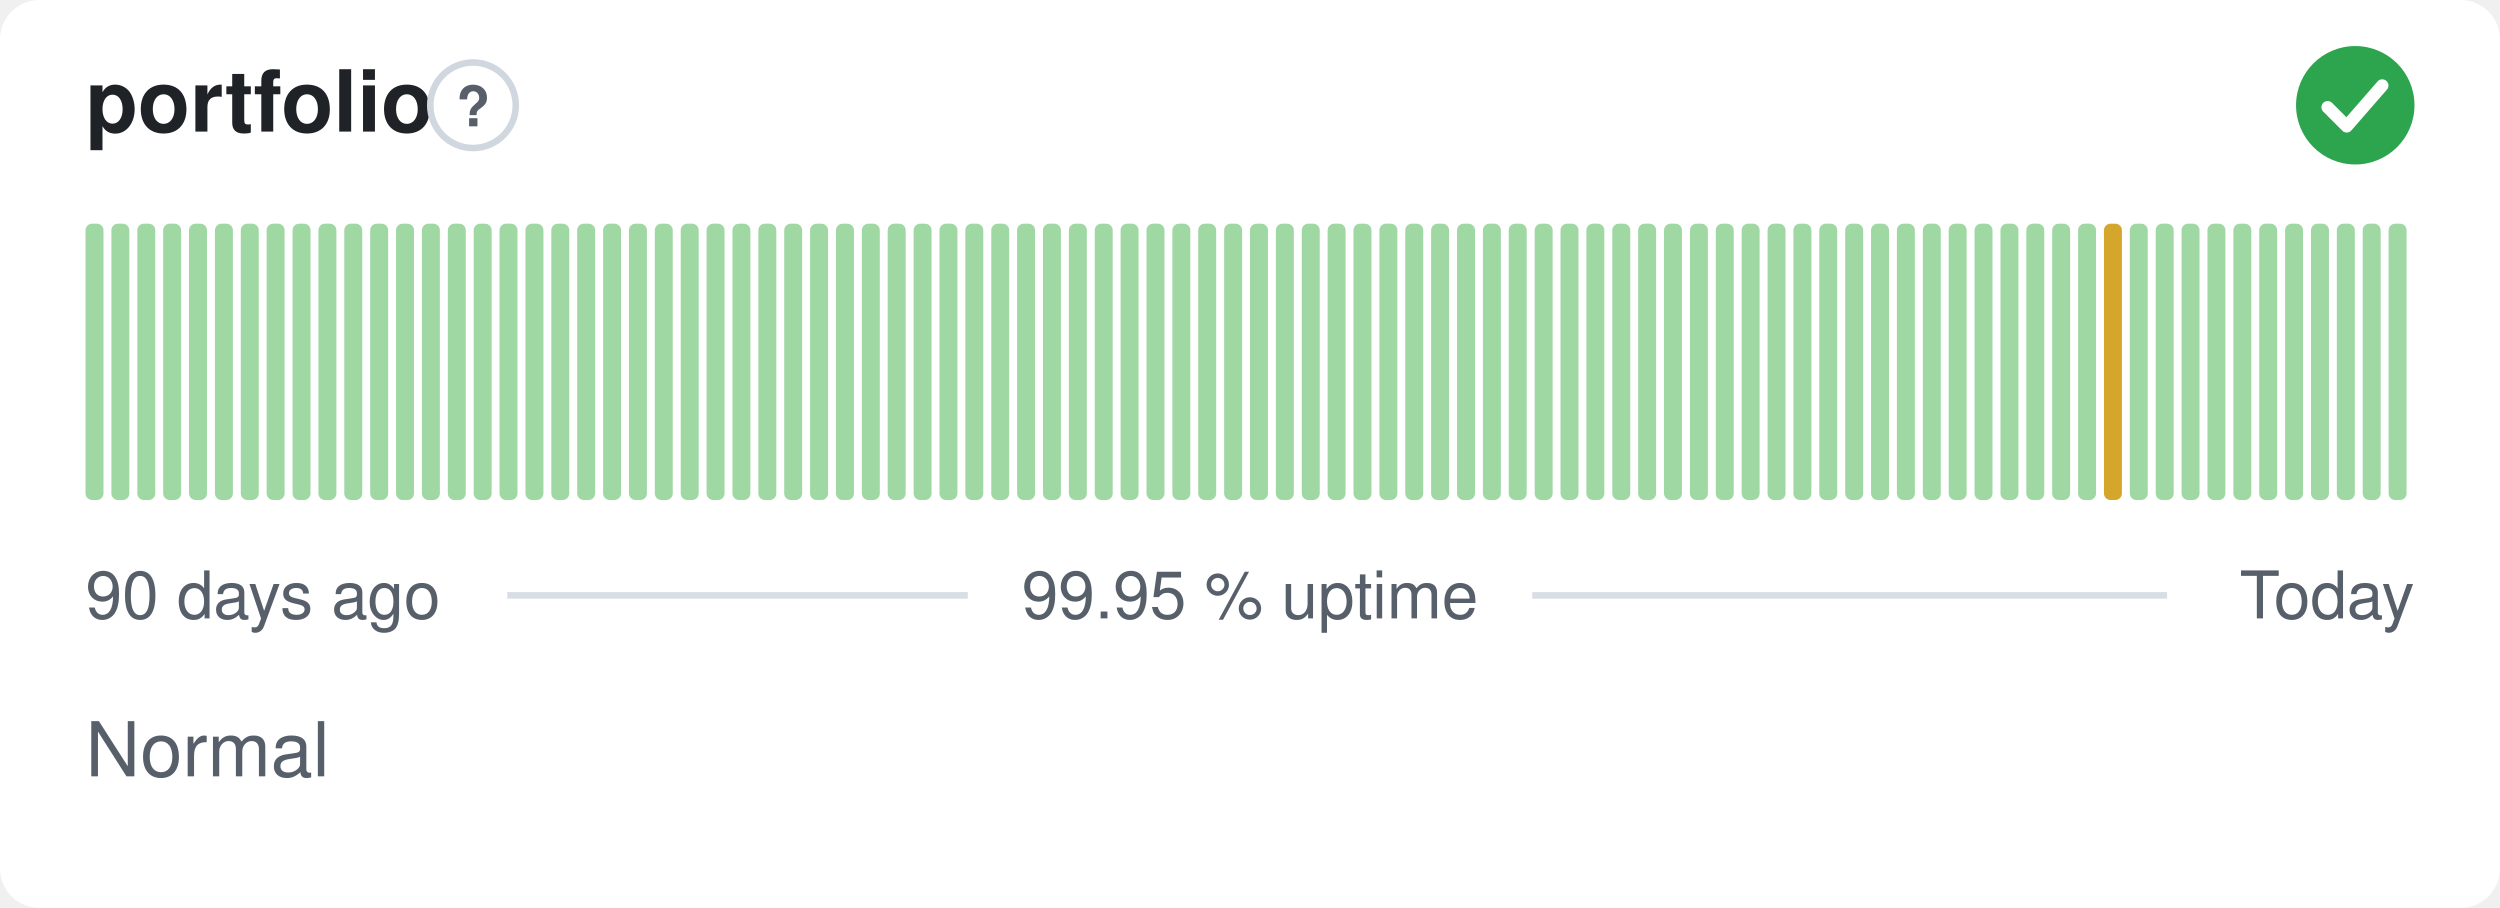
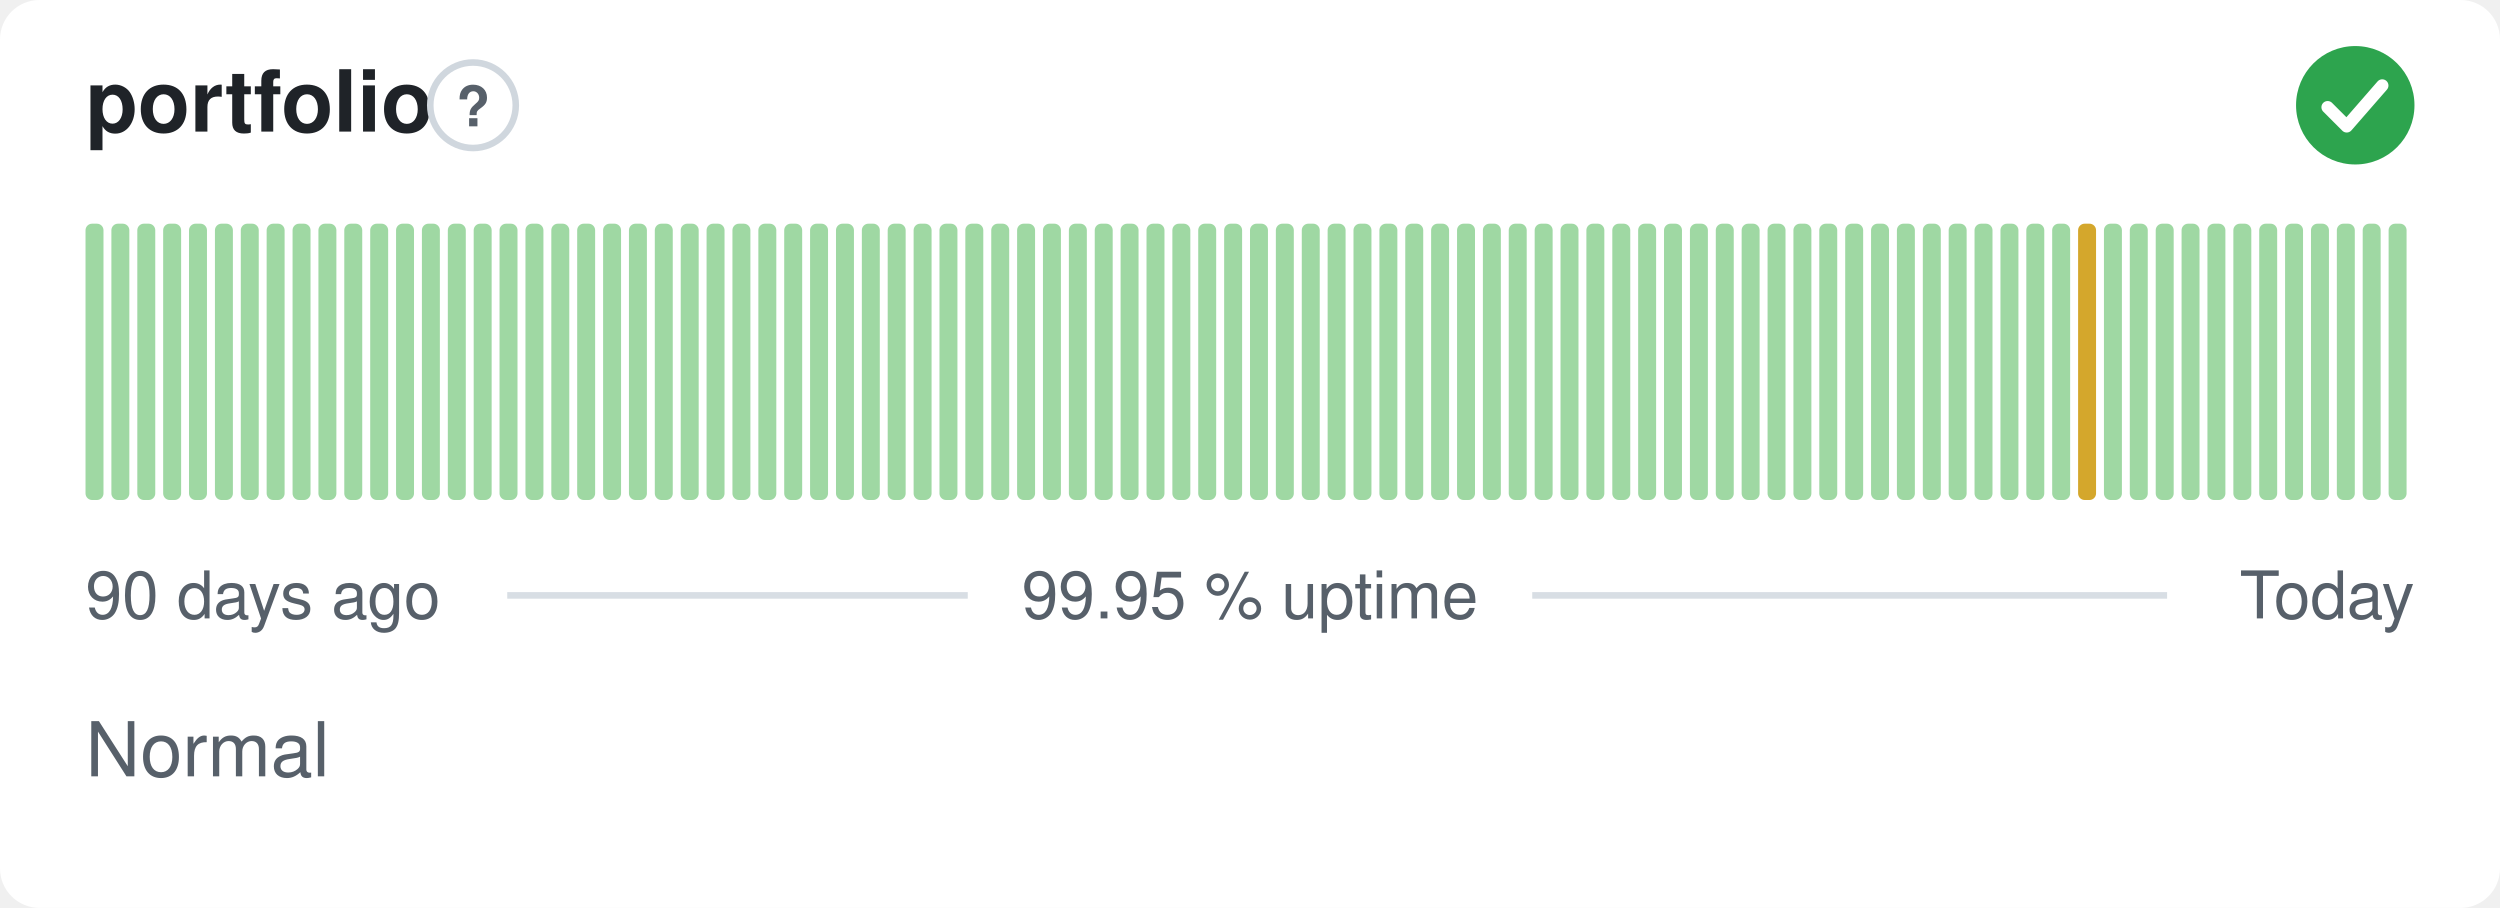
<svg xmlns="http://www.w3.org/2000/svg" width="380" height="138" viewBox="0 0 380 138" role="img" aria-label="portfolio: Normal, 99.95 % uptime over the last 90 days" font-family="-apple-system,BlinkMacSystemFont,'Segoe UI',Helvetica,Arial,sans-serif">
  <style>
    @media (prefers-color-scheme: dark) {
      .bg { fill: #0d1117 }
      .title { fill: #e6edf3 }
      .muted { fill: #8b949e }
      .hint { stroke: #30363d }
      .rule { stroke: #30363d }
      .nodata { fill: #21262d }
    }
  </style>
  <rect class="bg" width="380" height="138" rx="6" fill="#ffffff" />
  <text class="title" x="13" y="20" font-size="13" font-weight="600" fill="#1f2328">portfolio</text>
  <circle class="hint" cx="71.9" cy="16" r="6.5" fill="none" stroke="#d0d7de" stroke-width="1" />
  <text class="muted" x="71.9" y="19.2" text-anchor="middle" font-size="8.5" font-weight="700" fill="#57606a">?</text>
  <circle cx="358" cy="16" r="9" fill="#2da44e" />
  <path d="M353.80 16.30l2.90 2.90 5.40 -6.20" fill="none" stroke="#fff" stroke-width="1.89" stroke-linecap="round" stroke-linejoin="round" />
  <rect x="13.00" y="34.00" width="2.73" height="42.00" rx="1" fill="#9fd8a3" />
  <rect x="16.93" y="34.00" width="2.73" height="42.00" rx="1" fill="#9fd8a3" />
  <rect x="20.87" y="34.00" width="2.73" height="42.00" rx="1" fill="#9fd8a3" />
  <rect x="24.80" y="34.00" width="2.73" height="42.00" rx="1" fill="#9fd8a3" />
  <rect x="28.73" y="34.00" width="2.73" height="42.00" rx="1" fill="#9fd8a3" />
  <rect x="32.67" y="34.00" width="2.73" height="42.00" rx="1" fill="#9fd8a3" />
  <rect x="36.60" y="34.00" width="2.73" height="42.00" rx="1" fill="#9fd8a3" />
  <rect x="40.53" y="34.00" width="2.73" height="42.00" rx="1" fill="#9fd8a3" />
  <rect x="44.47" y="34.00" width="2.73" height="42.00" rx="1" fill="#9fd8a3" />
  <rect x="48.40" y="34.00" width="2.73" height="42.00" rx="1" fill="#9fd8a3" />
  <rect x="52.33" y="34.00" width="2.73" height="42.00" rx="1" fill="#9fd8a3" />
  <rect x="56.27" y="34.00" width="2.73" height="42.00" rx="1" fill="#9fd8a3" />
  <rect x="60.20" y="34.00" width="2.73" height="42.00" rx="1" fill="#9fd8a3" />
  <rect x="64.13" y="34.00" width="2.73" height="42.00" rx="1" fill="#9fd8a3" />
  <rect x="68.07" y="34.00" width="2.73" height="42.00" rx="1" fill="#9fd8a3" />
  <rect x="72.00" y="34.00" width="2.73" height="42.00" rx="1" fill="#9fd8a3" />
  <rect x="75.93" y="34.00" width="2.73" height="42.00" rx="1" fill="#9fd8a3" />
  <rect x="79.87" y="34.00" width="2.73" height="42.00" rx="1" fill="#9fd8a3" />
  <rect x="83.80" y="34.00" width="2.73" height="42.00" rx="1" fill="#9fd8a3" />
  <rect x="87.73" y="34.00" width="2.73" height="42.00" rx="1" fill="#9fd8a3" />
  <rect x="91.67" y="34.00" width="2.73" height="42.00" rx="1" fill="#9fd8a3" />
  <rect x="95.60" y="34.00" width="2.73" height="42.00" rx="1" fill="#9fd8a3" />
  <rect x="99.53" y="34.00" width="2.73" height="42.00" rx="1" fill="#9fd8a3" />
  <rect x="103.47" y="34.00" width="2.73" height="42.00" rx="1" fill="#9fd8a3" />
  <rect x="107.40" y="34.00" width="2.73" height="42.00" rx="1" fill="#9fd8a3" />
  <rect x="111.33" y="34.00" width="2.73" height="42.00" rx="1" fill="#9fd8a3" />
  <rect x="115.27" y="34.00" width="2.73" height="42.00" rx="1" fill="#9fd8a3" />
  <rect x="119.20" y="34.00" width="2.73" height="42.00" rx="1" fill="#9fd8a3" />
  <rect x="123.13" y="34.00" width="2.73" height="42.00" rx="1" fill="#9fd8a3" />
  <rect x="127.07" y="34.00" width="2.73" height="42.00" rx="1" fill="#9fd8a3" />
  <rect x="131.00" y="34.00" width="2.73" height="42.00" rx="1" fill="#9fd8a3" />
  <rect x="134.93" y="34.00" width="2.73" height="42.00" rx="1" fill="#9fd8a3" />
  <rect x="138.87" y="34.00" width="2.73" height="42.00" rx="1" fill="#9fd8a3" />
  <rect x="142.80" y="34.00" width="2.73" height="42.00" rx="1" fill="#9fd8a3" />
  <rect x="146.73" y="34.00" width="2.73" height="42.00" rx="1" fill="#9fd8a3" />
  <rect x="150.67" y="34.00" width="2.73" height="42.00" rx="1" fill="#9fd8a3" />
  <rect x="154.60" y="34.00" width="2.73" height="42.00" rx="1" fill="#9fd8a3" />
  <rect x="158.53" y="34.00" width="2.73" height="42.00" rx="1" fill="#9fd8a3" />
  <rect x="162.47" y="34.00" width="2.73" height="42.00" rx="1" fill="#9fd8a3" />
  <rect x="166.40" y="34.00" width="2.73" height="42.00" rx="1" fill="#9fd8a3" />
  <rect x="170.33" y="34.00" width="2.73" height="42.00" rx="1" fill="#9fd8a3" />
  <rect x="174.27" y="34.00" width="2.73" height="42.00" rx="1" fill="#9fd8a3" />
  <rect x="178.20" y="34.00" width="2.73" height="42.00" rx="1" fill="#9fd8a3" />
  <rect x="182.13" y="34.00" width="2.73" height="42.00" rx="1" fill="#9fd8a3" />
  <rect x="186.07" y="34.00" width="2.73" height="42.00" rx="1" fill="#9fd8a3" />
  <rect x="190.00" y="34.00" width="2.73" height="42.00" rx="1" fill="#9fd8a3" />
  <rect x="193.93" y="34.00" width="2.73" height="42.00" rx="1" fill="#9fd8a3" />
  <rect x="197.87" y="34.00" width="2.73" height="42.00" rx="1" fill="#9fd8a3" />
  <rect x="201.80" y="34.00" width="2.73" height="42.00" rx="1" fill="#9fd8a3" />
  <rect x="205.73" y="34.00" width="2.73" height="42.00" rx="1" fill="#9fd8a3" />
  <rect x="209.67" y="34.00" width="2.73" height="42.00" rx="1" fill="#9fd8a3" />
  <rect x="213.60" y="34.00" width="2.73" height="42.00" rx="1" fill="#9fd8a3" />
  <rect x="217.53" y="34.00" width="2.73" height="42.00" rx="1" fill="#9fd8a3" />
  <rect x="221.47" y="34.00" width="2.73" height="42.00" rx="1" fill="#9fd8a3" />
  <rect x="225.40" y="34.00" width="2.73" height="42.00" rx="1" fill="#9fd8a3" />
  <rect x="229.33" y="34.00" width="2.73" height="42.00" rx="1" fill="#9fd8a3" />
  <rect x="233.27" y="34.00" width="2.73" height="42.00" rx="1" fill="#9fd8a3" />
  <rect x="237.20" y="34.00" width="2.73" height="42.00" rx="1" fill="#9fd8a3" />
  <rect x="241.13" y="34.00" width="2.73" height="42.00" rx="1" fill="#9fd8a3" />
  <rect x="245.07" y="34.00" width="2.73" height="42.00" rx="1" fill="#9fd8a3" />
  <rect x="249.00" y="34.00" width="2.73" height="42.00" rx="1" fill="#9fd8a3" />
  <rect x="252.93" y="34.00" width="2.73" height="42.00" rx="1" fill="#9fd8a3" />
  <rect x="256.87" y="34.00" width="2.73" height="42.00" rx="1" fill="#9fd8a3" />
  <rect x="260.80" y="34.00" width="2.73" height="42.00" rx="1" fill="#9fd8a3" />
  <rect x="264.73" y="34.00" width="2.73" height="42.00" rx="1" fill="#9fd8a3" />
  <rect x="268.67" y="34.00" width="2.73" height="42.00" rx="1" fill="#9fd8a3" />
  <rect x="272.60" y="34.00" width="2.73" height="42.00" rx="1" fill="#9fd8a3" />
  <rect x="276.53" y="34.00" width="2.73" height="42.00" rx="1" fill="#9fd8a3" />
  <rect x="280.47" y="34.00" width="2.73" height="42.00" rx="1" fill="#9fd8a3" />
  <rect x="284.40" y="34.00" width="2.73" height="42.00" rx="1" fill="#9fd8a3" />
  <rect x="288.33" y="34.00" width="2.73" height="42.00" rx="1" fill="#9fd8a3" />
  <rect x="292.27" y="34.00" width="2.73" height="42.00" rx="1" fill="#9fd8a3" />
  <rect x="296.20" y="34.00" width="2.73" height="42.00" rx="1" fill="#9fd8a3" />
  <rect x="300.13" y="34.00" width="2.73" height="42.00" rx="1" fill="#9fd8a3" />
  <rect x="304.07" y="34.00" width="2.73" height="42.00" rx="1" fill="#9fd8a3" />
  <rect x="308.00" y="34.00" width="2.73" height="42.00" rx="1" fill="#9fd8a3" />
  <rect x="311.93" y="34.00" width="2.73" height="42.00" rx="1" fill="#9fd8a3" />
-   <rect x="315.87" y="34.00" width="2.73" height="42.00" rx="1" fill="#9fd8a3" />
-   <rect x="319.80" y="34.00" width="2.73" height="42.00" rx="1" fill="#d4a72c" />
+   <rect x="315.87" y="34.00" width="2.73" height="42.00" rx="1" fill="#d4a72c" />
+   <rect x="319.80" y="34.00" width="2.73" height="42.00" rx="1" fill="#9fd8a3" />
  <rect x="323.73" y="34.00" width="2.73" height="42.00" rx="1" fill="#9fd8a3" />
  <rect x="327.67" y="34.00" width="2.73" height="42.00" rx="1" fill="#9fd8a3" />
  <rect x="331.60" y="34.00" width="2.73" height="42.00" rx="1" fill="#9fd8a3" />
  <rect x="335.53" y="34.00" width="2.73" height="42.00" rx="1" fill="#9fd8a3" />
  <rect x="339.47" y="34.00" width="2.73" height="42.00" rx="1" fill="#9fd8a3" />
  <rect x="343.40" y="34.00" width="2.73" height="42.00" rx="1" fill="#9fd8a3" />
  <rect x="347.33" y="34.00" width="2.73" height="42.00" rx="1" fill="#9fd8a3" />
  <rect x="351.27" y="34.00" width="2.73" height="42.00" rx="1" fill="#9fd8a3" />
  <rect x="355.20" y="34.00" width="2.73" height="42.00" rx="1" fill="#9fd8a3" />
  <rect x="359.13" y="34.00" width="2.73" height="42.00" rx="1" fill="#9fd8a3" />
  <rect x="363.07" y="34.00" width="2.73" height="42.00" rx="1" fill="#9fd8a3" />
  <text class="muted" x="13" y="94" font-size="10" fill="#57606a">90 days ago</text>
  <text class="muted" x="190" y="94" text-anchor="middle" font-size="10" fill="#57606a">99.95 % uptime</text>
  <text class="muted" x="367" y="94" text-anchor="end" font-size="10" fill="#57606a">Today</text>
  <line class="rule" x1="77.1" y1="90.5" x2="147.1" y2="90.5" stroke="#d8dee4" stroke-width="1" />
  <line class="rule" x1="232.9" y1="90.5" x2="329.4" y2="90.5" stroke="#d8dee4" stroke-width="1" />
  <text class="muted" x="13" y="118" font-size="11.5" fill="#57606a">Normal</text>
</svg>
